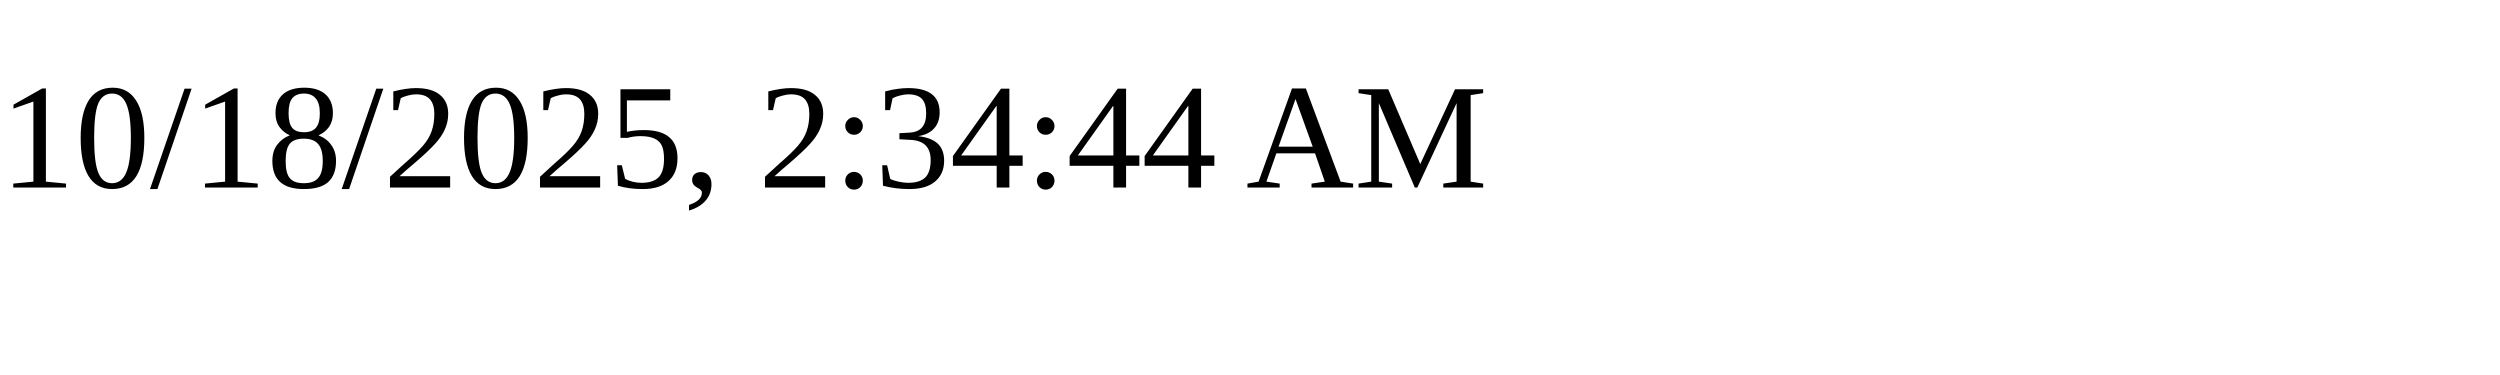
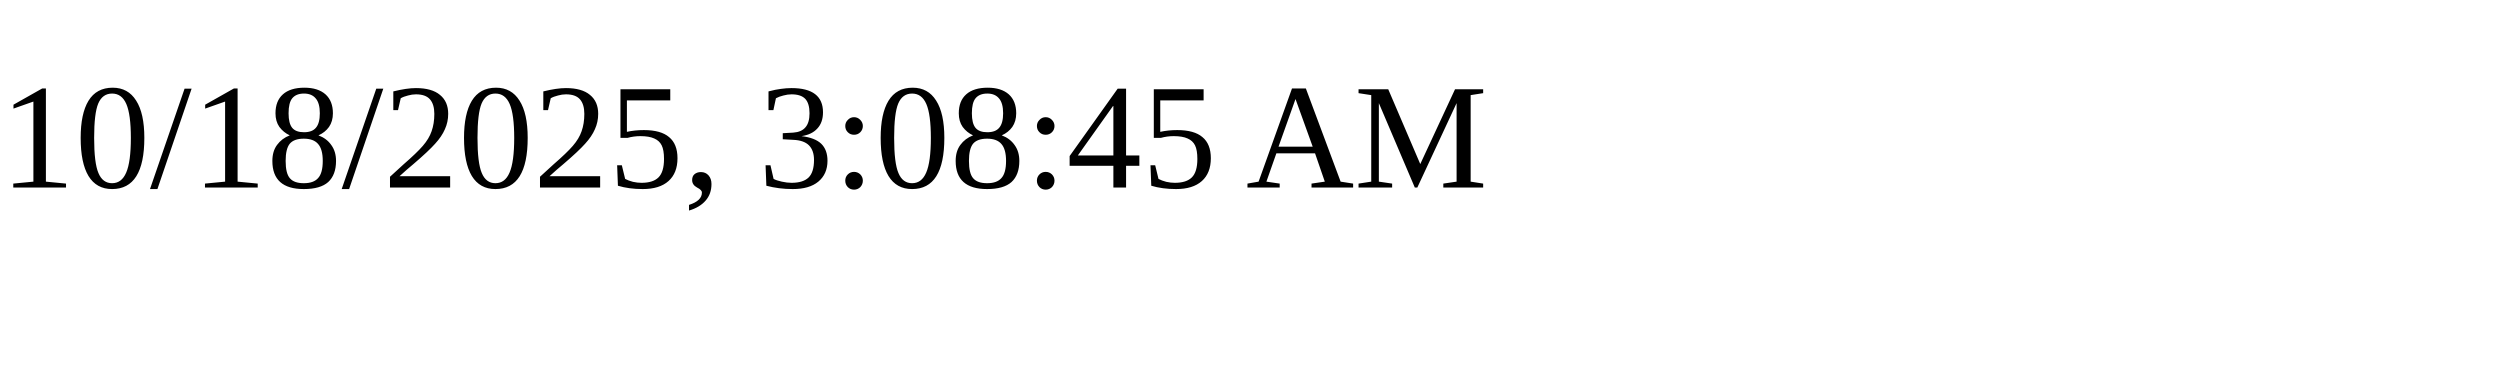
<svg xmlns="http://www.w3.org/2000/svg" height="30" width="200">
-   <text x="0" y="15">10/18/2025, 2:34:44 AM</text>
+   <text x="0" y="15">10/18/2025, 3:08:45 AM</text>
</svg>
